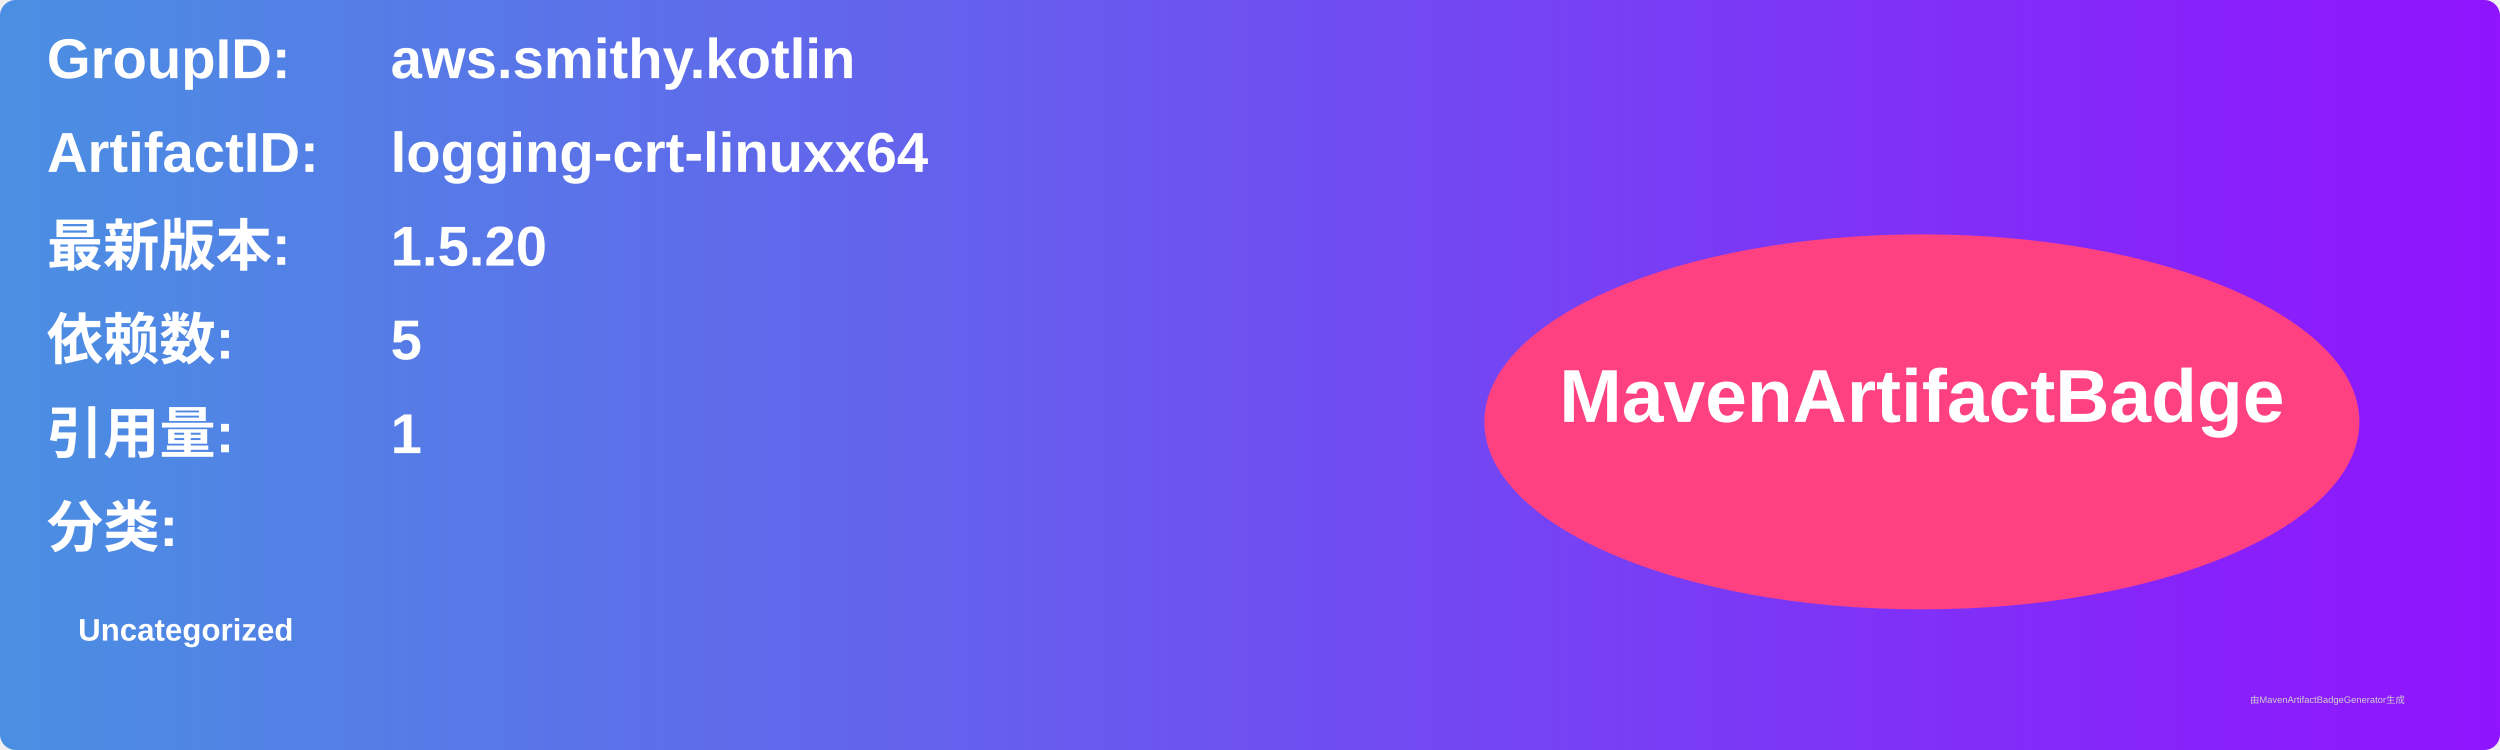
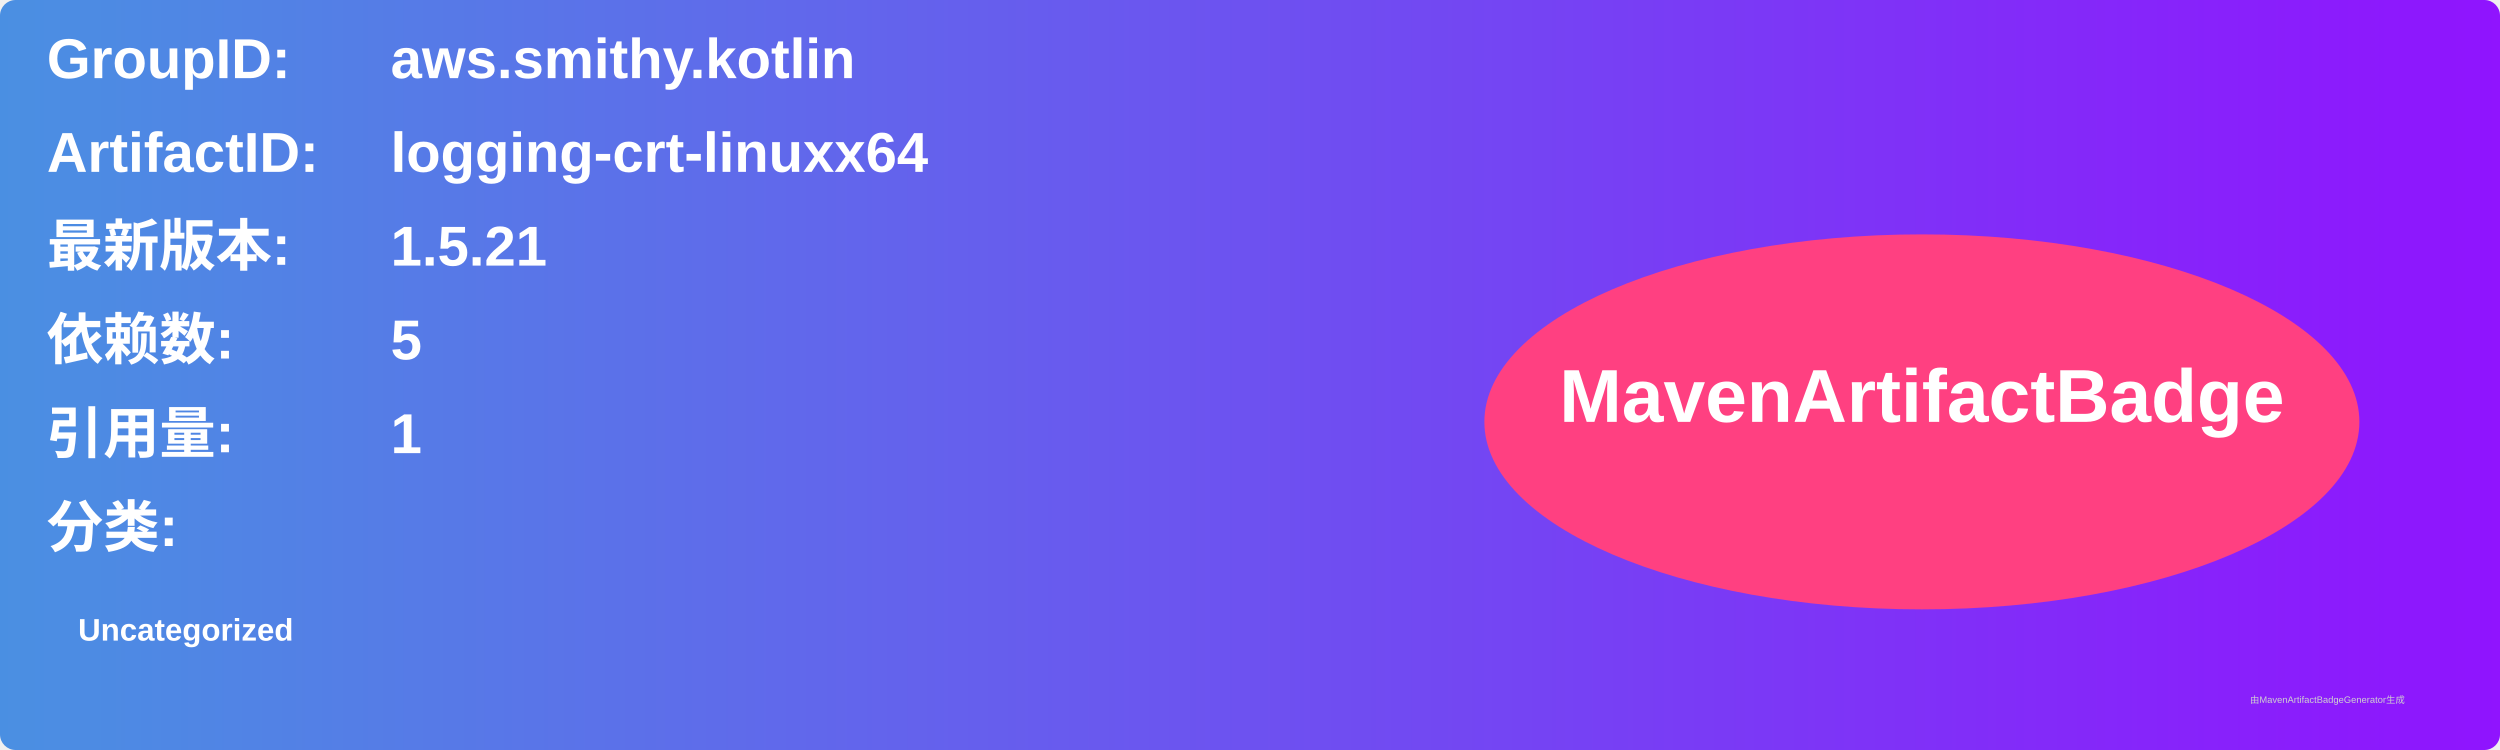
<svg xmlns="http://www.w3.org/2000/svg" width="800" height="240" viewBox="0 0 800 240">
  <linearGradient id="grad" x1="0%" y1="0%" x2="100%" y2="0%">
    <stop offset="0%" stop-color="#4a90e2" />
    <stop offset="100%" stop-color="#9013fe" />
  </linearGradient>
  <rect width="100%" height="100%" rx="5" ry="5" fill="url(#grad)" />
  <g transform="translate(15, 15)">
    <text x="0" y="10" font-family="Arial" font-size="18" fill="white" font-weight="bold" width="260">GroupID:</text>
    <text x="110" y="10" font-family="Arial" font-size="18" fill="white" font-weight="bold" width="460">aws.smithy.kotlin</text>
    <text x="0" y="40" font-family="Arial" font-size="18" fill="white" font-weight="bold" width="260">ArtifactID:</text>
    <text x="110" y="40" font-family="Arial" font-size="18" fill="white" font-weight="bold" width="460">logging-crt-linuxx64</text>
    <text x="0" y="70" font-family="Arial" font-size="18" fill="white" font-weight="bold">最新版本:</text>
    <text x="110" y="70" font-family="Arial" font-size="18" fill="white" font-weight="bold">
-       <tspan font-weight="bold">1.5.20</tspan>
+       <tspan font-weight="bold">1.5.21</tspan>
    </text>
    <text x="0" y="100" font-family="Arial" font-size="18" fill="white" font-weight="bold">依赖数: </text>
    <text x="110" y="100" font-family="Arial" font-size="18" fill="white">
      <tspan font-weight="bold">5</tspan>
    </text>
    <text x="0" y="130" font-family="Arial" font-size="18" fill="white" font-weight="bold">引用量: </text>
    <text x="110" y="130" font-family="Arial" font-size="18" fill="white">
      <tspan font-weight="bold">1</tspan>
    </text>
    <text x="0" y="160" font-family="Arial" font-size="18" fill="white" font-weight="bold">分类:</text>
    <text x="10" y="190" font-family="Arial" font-size="10" fill="white">
      <tspan font-weight="bold">Uncategorized</tspan>
    </text>
    <ellipse cx="600" cy="120" rx="140" ry="60" fill="#ff4081" />
    <text x="600" y="120" text-anchor="middle" font-family="Arial" font-size="24" fill="white" font-weight="bold">MavenArtifactBadge</text>
  </g>
  <text x="720" y="225" font-family="Arial" font-size="3" fill="#d0d0d0">由MavenArtifactBadgeGenerator生成</text>
</svg>
